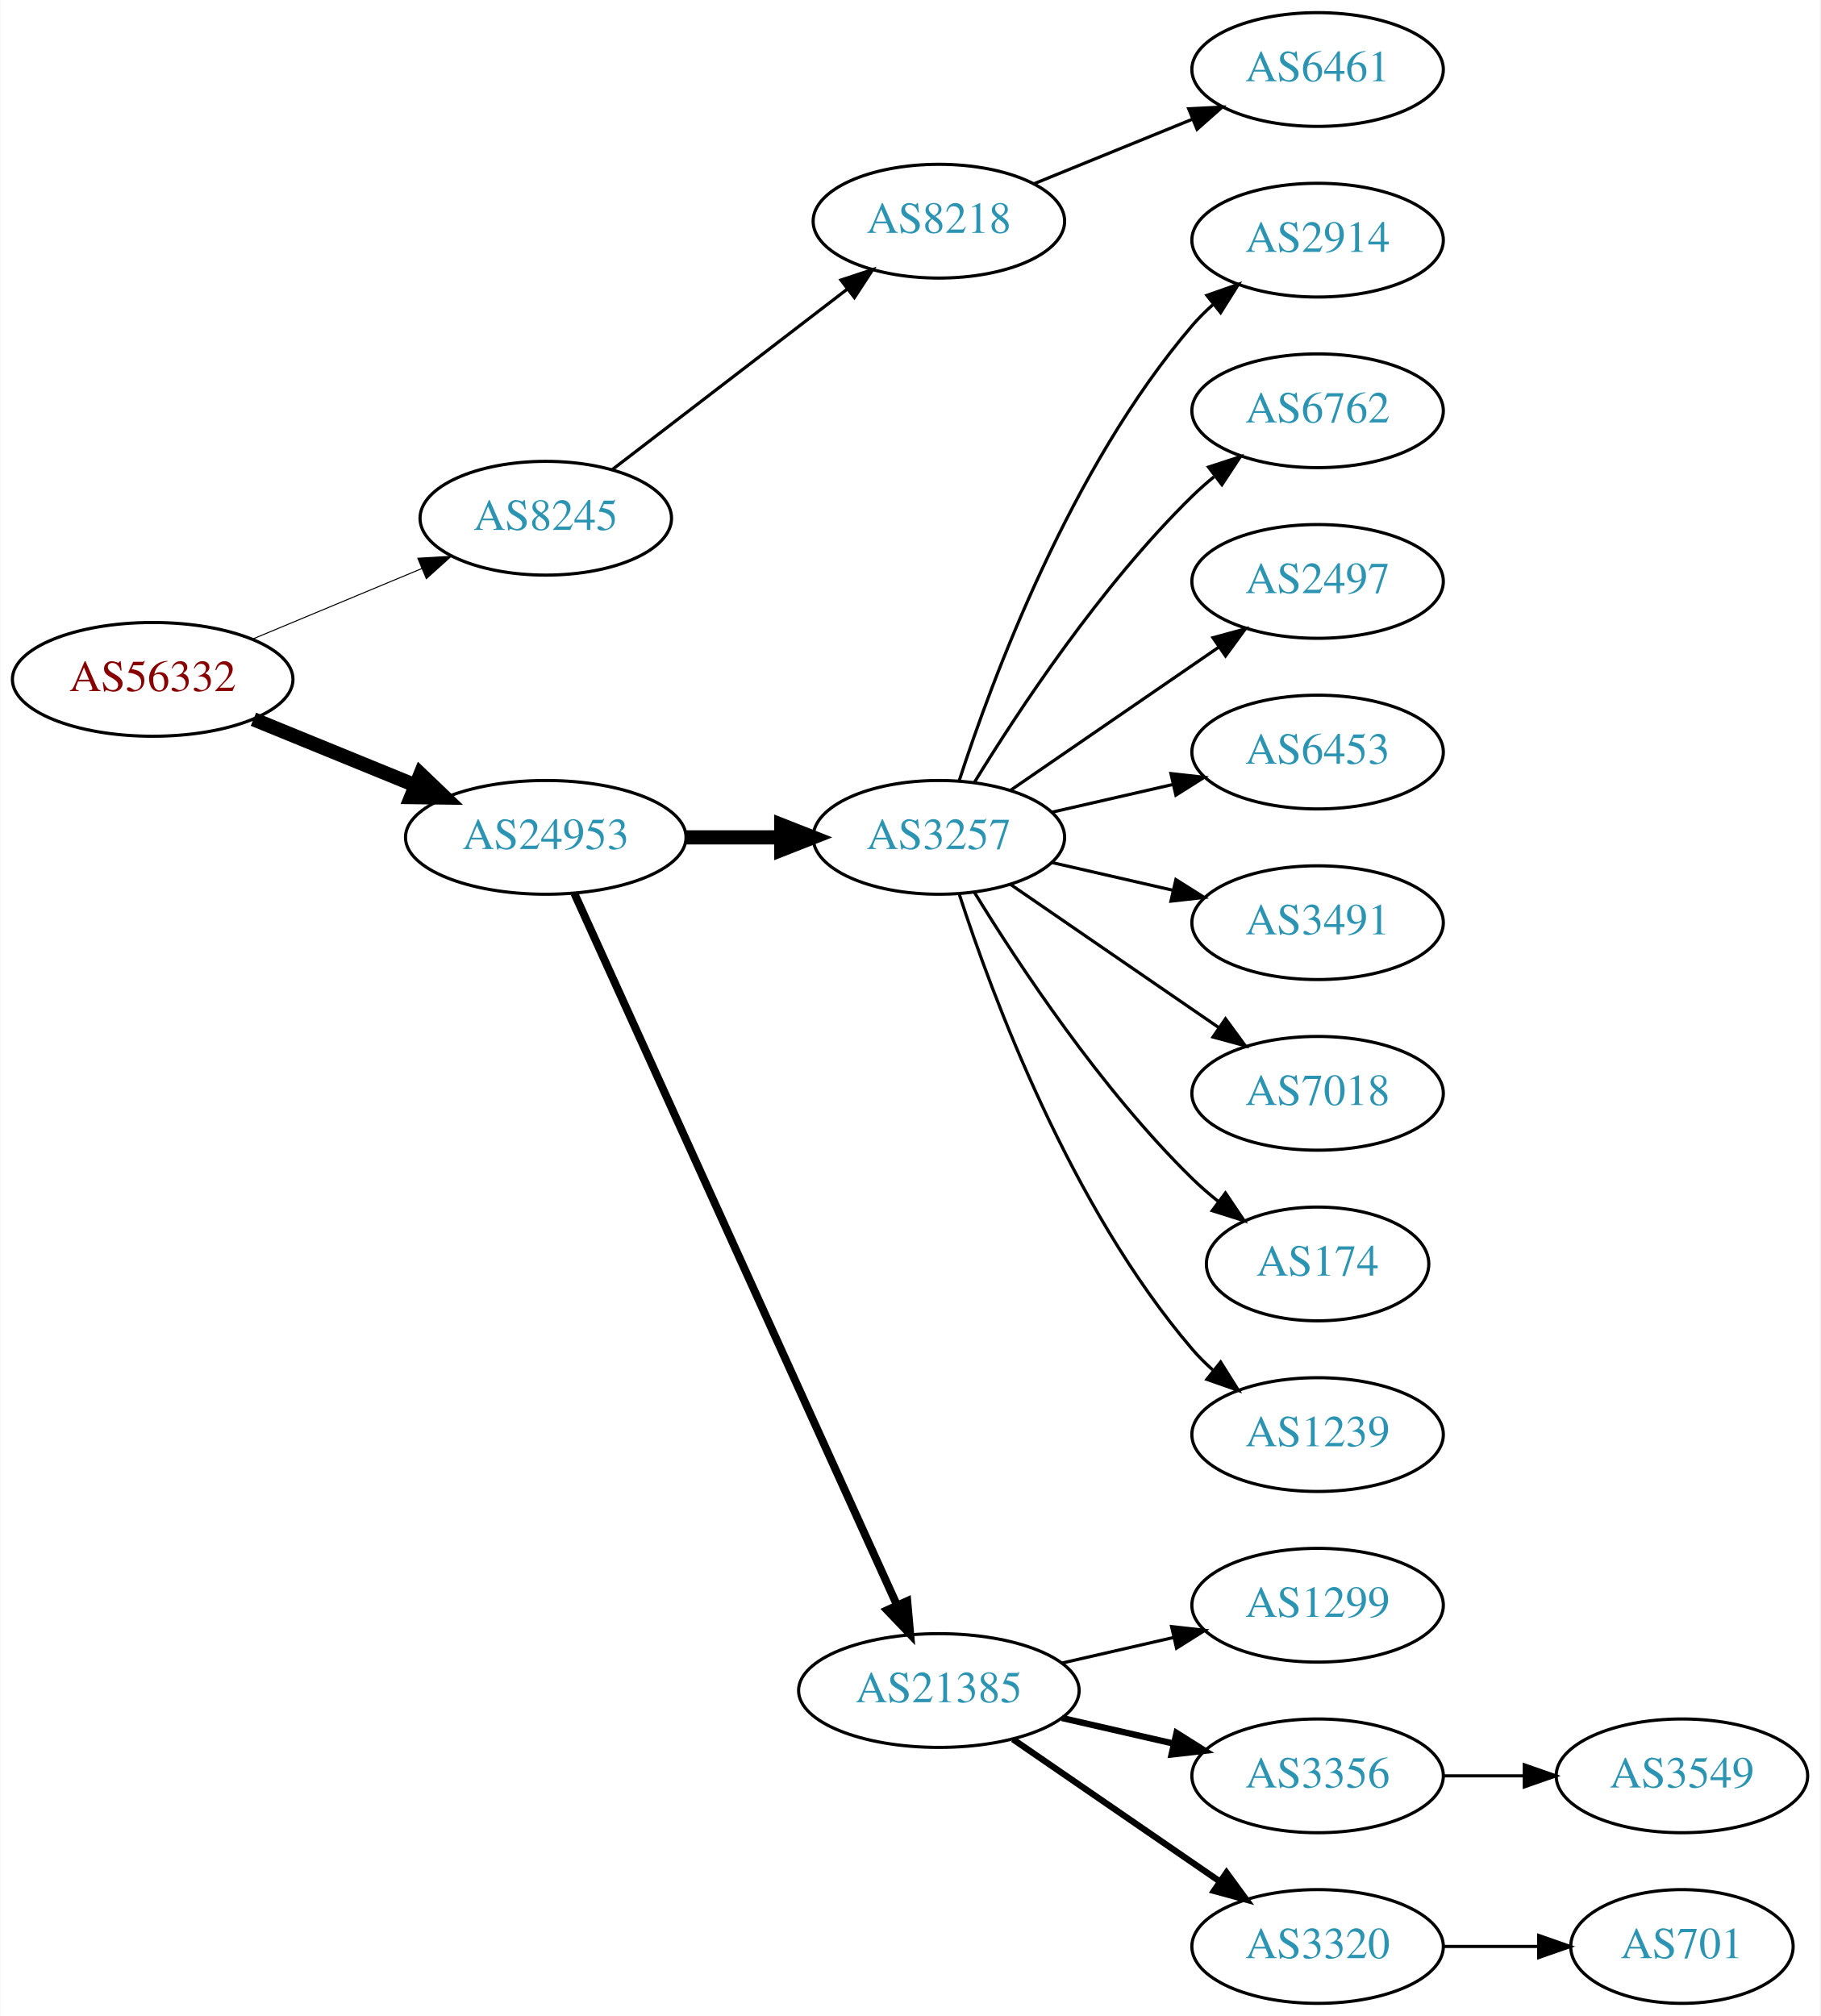
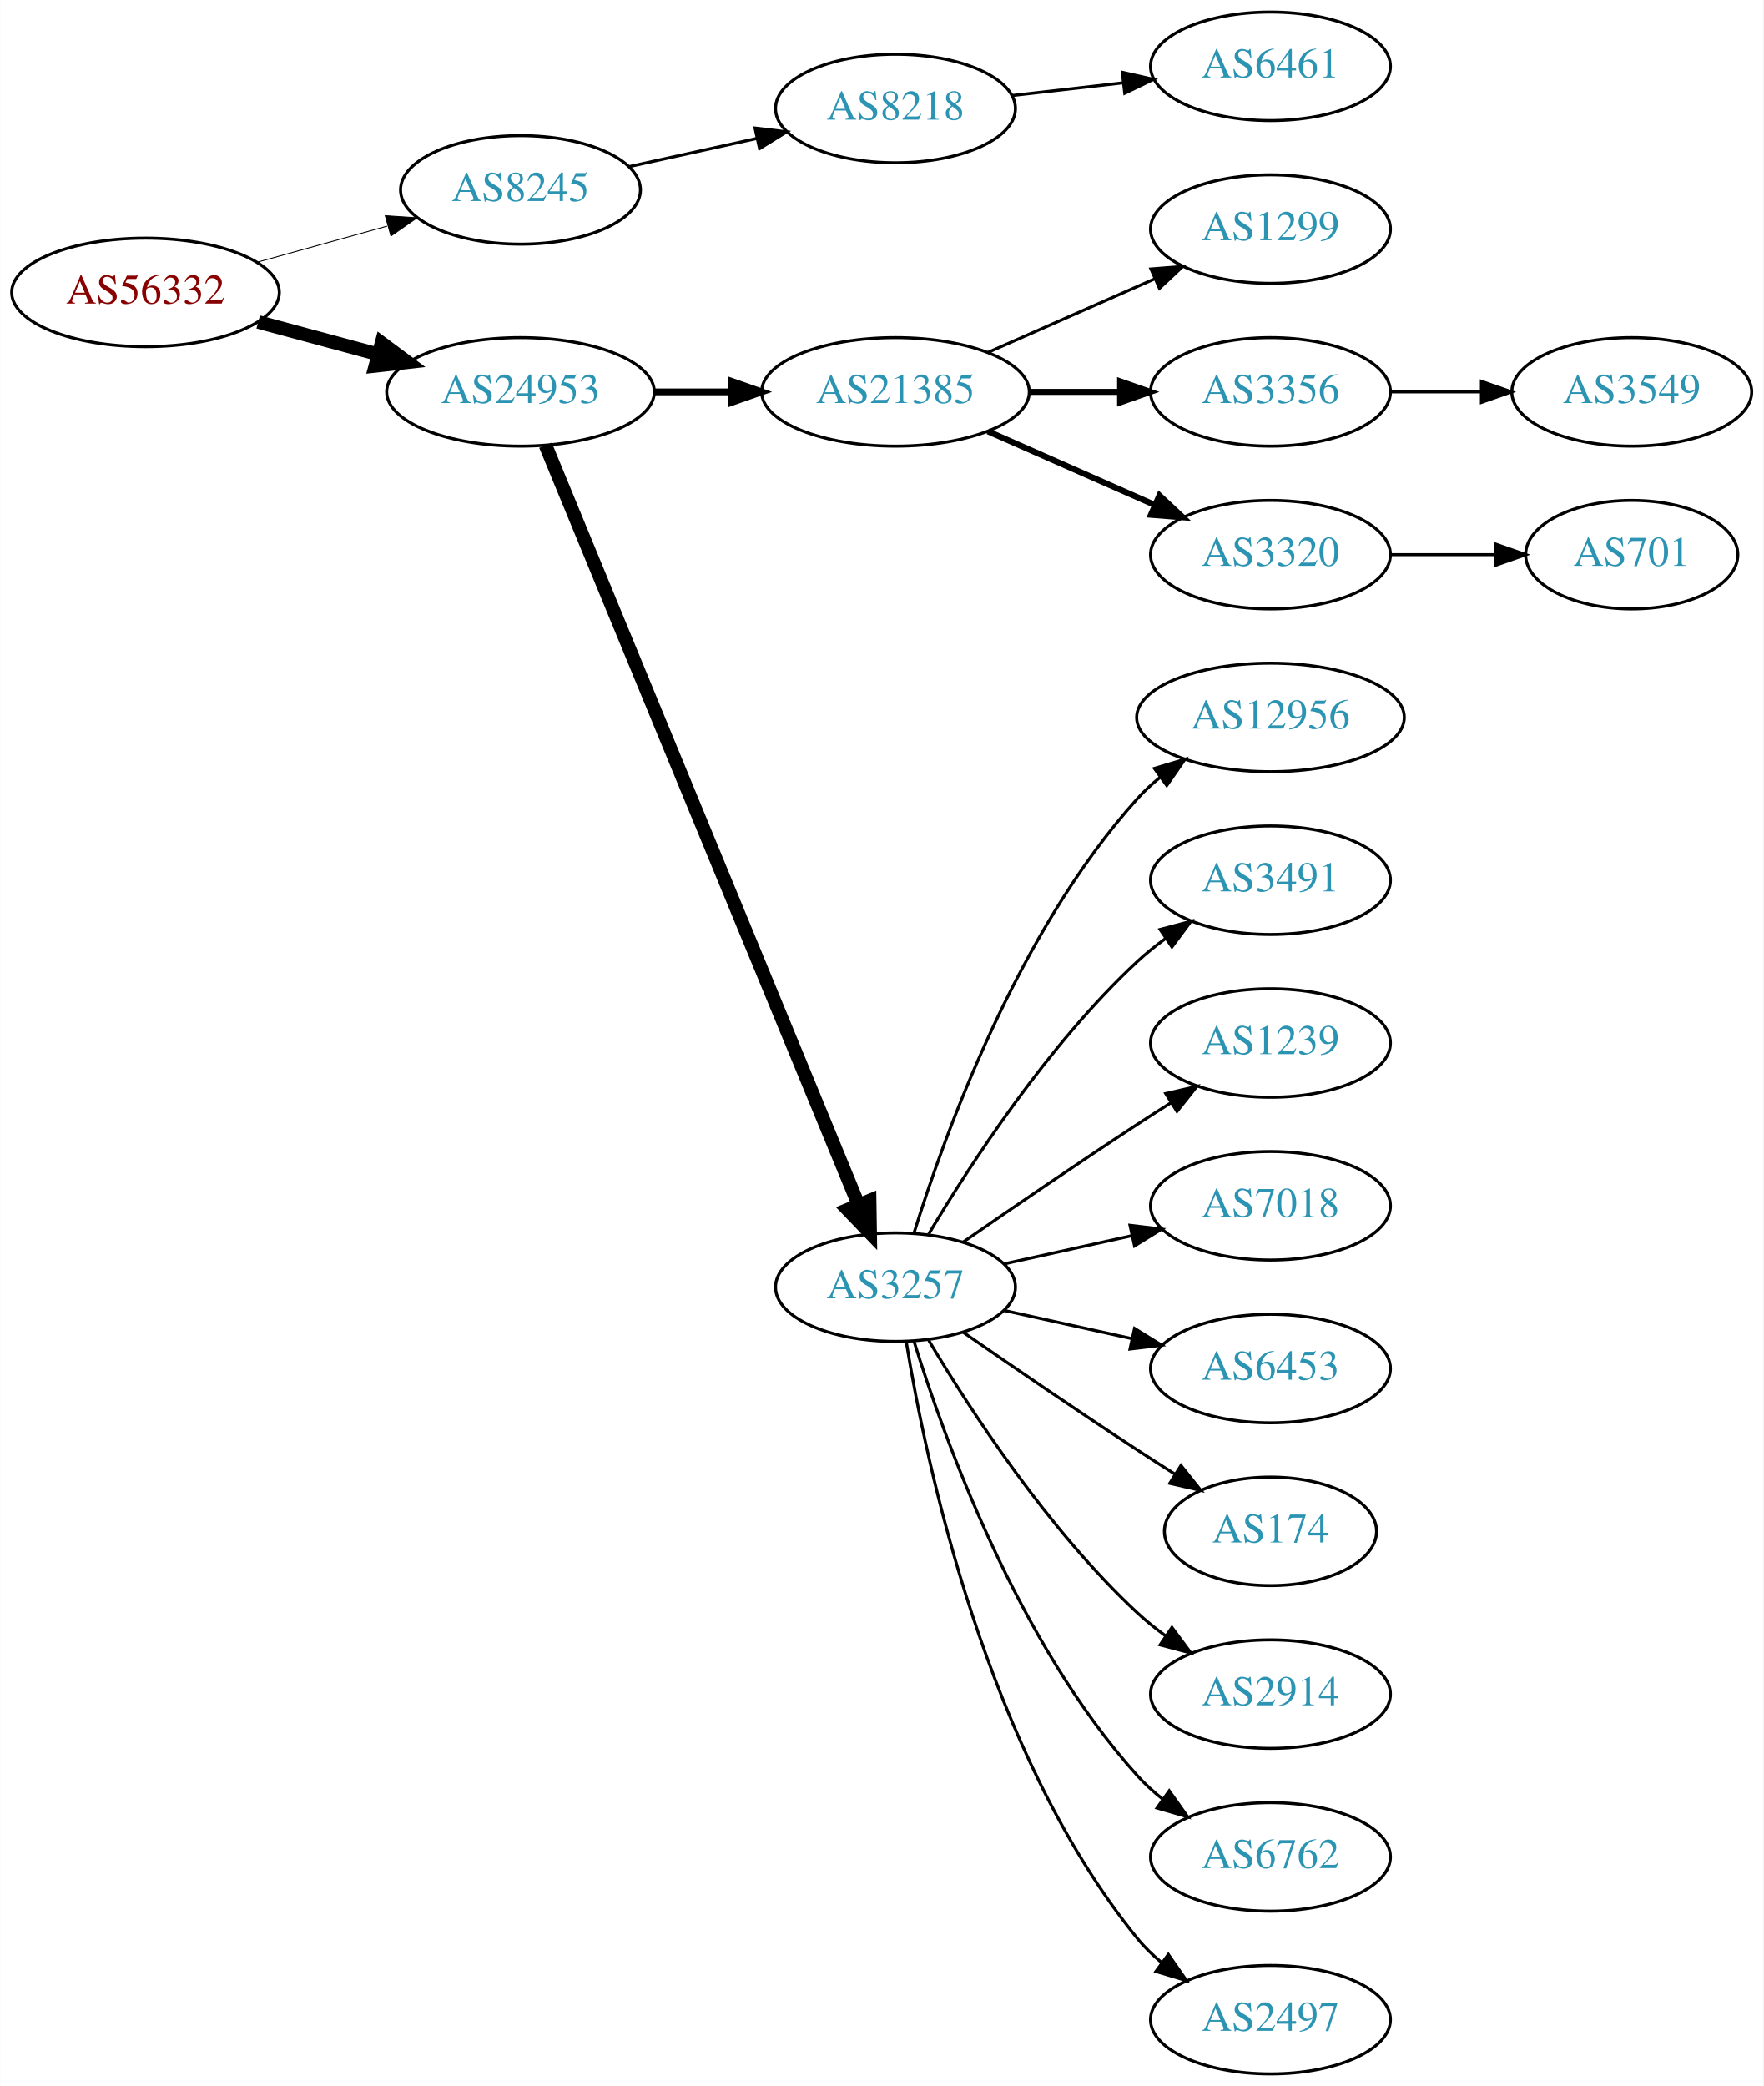
- <svg xmlns="http://www.w3.org/2000/svg" xmlns:xlink="http://www.w3.org/1999/xlink" width="576pt" height="638pt" viewBox="0.00 0.00 575.76 638.00">
-   <g id="graph0" class="graph" transform="scale(1 1) rotate(0) translate(4 634)">
-     <polygon fill="white" stroke="none" points="-4,4 -4,-634 571.762,-634 571.762,4 -4,4" />
+ <svg xmlns="http://www.w3.org/2000/svg" xmlns:xlink="http://www.w3.org/1999/xlink" width="585pt" height="692pt" viewBox="0.00 0.00 584.86 692.00">
+   <g id="graph0" class="graph" transform="scale(1 1) rotate(0) translate(4 688)">
+     <polygon fill="white" stroke="none" points="-4,4 -4,-688 580.862,-688 580.862,4 -4,4" />
    <g id="node1" class="node">
      <g id="a_node1">
        <a xlink:href="/asn/56332" xlink:title="AS56332 ~ RMC system-solution GmbH [AT]">
-           <ellipse fill="#ffffff" stroke="black" cx="44.196" cy="-419" rx="44.393" ry="18" />
-           <text text-anchor="middle" x="44.196" y="-415.3" font-family="Times,serif" font-size="14.00" fill="#880000">AS56332</text>
+           <ellipse fill="#ffffff" stroke="black" cx="44.196" cy="-591" rx="44.393" ry="18" />
+           <text text-anchor="middle" x="44.196" y="-587.3" font-family="Times,serif" font-size="14.00" fill="#880000">AS56332</text>
        </a>
      </g>
    </g>
    <g id="node2" class="node">
      <g id="a_node2">
        <a xlink:href="/asn/8245" xlink:title="AS8245 ~ Video-Broadcast GmbH [AT]">
-           <ellipse fill="#ffffff" stroke="black" cx="168.588" cy="-470" rx="39.794" ry="18" />
-           <text text-anchor="middle" x="168.588" y="-466.3" font-family="Times,serif" font-size="14.00" fill="#2c94b3">AS8245</text>
+           <ellipse fill="#ffffff" stroke="black" cx="168.588" cy="-625" rx="39.794" ry="18" />
+           <text text-anchor="middle" x="168.588" y="-621.3" font-family="Times,serif" font-size="14.00" fill="#2c94b3">AS8245</text>
        </a>
      </g>
    </g>
    <g id="edge1" class="edge">
-       <path fill="none" stroke="black" stroke-width="0.321" d="M75.765,-431.738C92.015,-438.509 112.146,-446.898 129.414,-454.093" />
-       <polygon fill="black" stroke="black" stroke-width="0.321" points="128.093,-457.334 138.67,-457.95 130.786,-450.873 128.093,-457.334" />
+       <path fill="none" stroke="black" stroke-width="0.3" d="M81.256,-601.017C94.76,-604.769 110.241,-609.069 124.33,-612.983" />
+       <polygon fill="black" stroke="black" stroke-width="0.3" points="123.724,-616.447 134.296,-615.751 125.597,-609.702 123.724,-616.447" />
    </g>
    <g id="node3" class="node">
      <g id="a_node3">
        <a xlink:href="/asn/24953" xlink:title="AS24953 ~ AS MACRO: AS-24953 (customers) [AT]">
-           <ellipse fill="#ffffff" stroke="black" cx="168.588" cy="-369" rx="44.393" ry="18" />
-           <text text-anchor="middle" x="168.588" y="-365.3" font-family="Times,serif" font-size="14.00" fill="#2c94b3">AS24953</text>
+           <ellipse fill="#ffffff" stroke="black" cx="168.588" cy="-558" rx="44.393" ry="18" />
+           <text text-anchor="middle" x="168.588" y="-554.3" font-family="Times,serif" font-size="14.00" fill="#2c94b3">AS24953</text>
        </a>
      </g>
    </g>
    <g id="edge2" class="edge">
-       <path fill="none" stroke="black" stroke-width="4.5" d="M76.081,-406.383C91.591,-400.047 110.576,-392.291 127.225,-385.489" />
-       <polygon fill="black" stroke="black" stroke-width="4.5" points="128.945,-389.04 136.713,-381.613 125.967,-381.75 128.945,-389.04" />
+       <path fill="none" stroke="black" stroke-width="4.5" d="M81.586,-581.188C94.052,-577.827 108.171,-574.02 121.312,-570.477" />
+       <polygon fill="black" stroke="black" stroke-width="4.5" points="122.497,-574.236 131.127,-567.831 120.447,-566.633 122.497,-574.236" />
    </g>
    <g id="node4" class="node">
      <g id="a_node4">
        <a xlink:href="/asn/8218" xlink:title="AS8218 ~ legacy Neotelecoms [FR]">
-           <ellipse fill="#ffffff" stroke="black" cx="292.98" cy="-564" rx="39.794" ry="18" />
-           <text text-anchor="middle" x="292.98" y="-560.3" font-family="Times,serif" font-size="14.00" fill="#2c94b3">AS8218</text>
+           <ellipse fill="#ffffff" stroke="black" cx="292.98" cy="-652" rx="39.794" ry="18" />
+           <text text-anchor="middle" x="292.98" y="-648.3" font-family="Times,serif" font-size="14.00" fill="#2c94b3">AS8218</text>
        </a>
      </g>
    </g>
    <g id="edge3" class="edge">
-       <path fill="none" stroke="black" d="M189.525,-485.312C209.795,-500.88 241.37,-525.13 264.111,-542.596" />
-       <polygon fill="black" stroke="black" points="261.989,-545.379 272.052,-548.695 266.253,-539.828 261.989,-545.379" />
+       <path fill="none" stroke="black" d="M204.661,-632.737C217.848,-635.646 233.028,-638.995 246.994,-642.076" />
+       <polygon fill="black" stroke="black" points="246.383,-645.525 256.903,-644.262 247.891,-638.69 246.383,-645.525" />
    </g>
    <g id="node6" class="node">
      <g id="a_node6">
-         <a xlink:href="/asn/3257" xlink:title="AS3257 ~ GTT [DE]">
-           <ellipse fill="#ffffff" stroke="black" cx="292.98" cy="-369" rx="39.794" ry="18" />
-           <text text-anchor="middle" x="292.98" y="-365.3" font-family="Times,serif" font-size="14.00" fill="#2c94b3">AS3257</text>
+         <a xlink:href="/asn/21385" xlink:title="AS21385 ~ Trusted Network GmbH [DE]">
+           <ellipse fill="#ffffff" stroke="black" cx="292.98" cy="-558" rx="44.393" ry="18" />
+           <text text-anchor="middle" x="292.98" y="-554.3" font-family="Times,serif" font-size="14.00" fill="#2c94b3">AS21385</text>
        </a>
      </g>
    </g>
    <g id="edge5" class="edge">
-       <path fill="none" stroke="black" stroke-width="4.5" d="M213.084,-369C222.773,-369 233.11,-369 243.002,-369" />
-       <polygon fill="black" stroke="black" stroke-width="4.5" points="243.105,-372.938 253.105,-369 243.105,-365.063 243.105,-372.938" />
+       <path fill="none" stroke="black" stroke-width="2.25" d="M213.084,-558C221.29,-558 229.961,-558 238.434,-558" />
+       <polygon fill="black" stroke="black" stroke-width="2.25" points="238.625,-561.5 248.625,-558 238.625,-554.5 238.625,-561.5" />
    </g>
    <g id="node7" class="node">
      <g id="a_node7">
-         <a xlink:href="/asn/21385" xlink:title="AS21385 ~ Trusted Network GmbH [DE]">
-           <ellipse fill="#ffffff" stroke="black" cx="292.98" cy="-99" rx="44.393" ry="18" />
-           <text text-anchor="middle" x="292.98" y="-95.3" font-family="Times,serif" font-size="14.00" fill="#2c94b3">AS21385</text>
+         <a xlink:href="/asn/3257" xlink:title="AS3257 ~ GTT [DE]">
+           <ellipse fill="#ffffff" stroke="black" cx="292.98" cy="-261" rx="39.794" ry="18" />
+           <text text-anchor="middle" x="292.98" y="-257.3" font-family="Times,serif" font-size="14.00" fill="#2c94b3">AS3257</text>
        </a>
      </g>
    </g>
    <g id="edge6" class="edge">
-       <path fill="none" stroke="black" stroke-width="2.5" d="M177.619,-351.285C198.539,-305.133 254.822,-180.972 279.778,-125.918" />
-       <polygon fill="black" stroke="black" stroke-width="2.5" points="282.979,-127.334 283.92,-116.781 276.604,-124.444 282.979,-127.334" />
+       <path fill="none" stroke="black" stroke-width="4.5" d="M176.878,-540.311C197.407,-490.493 255.821,-348.746 280.621,-288.564" />
+       <polygon fill="black" stroke="black" stroke-width="4.5" points="284.405,-289.718 284.574,-278.972 277.124,-286.718 284.405,-289.718" />
    </g>
    <g id="node5" class="node">
      <g id="a_node5">
        <a xlink:href="/asn/6461" xlink:title="AS6461 ~ Zayo Bandwidth [US]">
-           <ellipse fill="#ffffff" stroke="black" cx="412.823" cy="-612" rx="39.794" ry="18" />
-           <text text-anchor="middle" x="412.823" y="-608.3" font-family="Times,serif" font-size="14.00" fill="#2c94b3">AS6461</text>
+           <ellipse fill="#ffffff" stroke="black" cx="417.373" cy="-666" rx="39.794" ry="18" />
+           <text text-anchor="middle" x="417.373" y="-662.3" font-family="Times,serif" font-size="14.00" fill="#2c94b3">AS6461</text>
        </a>
      </g>
    </g>
    <g id="edge4" class="edge">
-       <path fill="none" stroke="black" d="M323.11,-575.865C338.265,-582.038 356.989,-589.665 373.324,-596.318" />
-       <polygon fill="black" stroke="black" points="372.038,-599.574 382.62,-600.105 374.679,-593.091 372.038,-599.574" />
+       <path fill="none" stroke="black" d="M331.701,-656.315C343.334,-657.645 356.301,-659.129 368.522,-660.527" />
+       <polygon fill="black" stroke="black" points="368.233,-664.016 378.566,-661.675 369.029,-657.062 368.233,-664.016" />
    </g>
    <g id="node8" class="node">
      <g id="a_node8">
-         <a xlink:href="/asn/2914" xlink:title="AS2914 ~ NTT America, Inc. [US]">
-           <ellipse fill="#ffffff" stroke="black" cx="412.823" cy="-558" rx="39.794" ry="18" />
-           <text text-anchor="middle" x="412.823" y="-554.3" font-family="Times,serif" font-size="14.00" fill="#2c94b3">AS2914</text>
+         <a xlink:href="/asn/1299" xlink:title="AS1299 ~ Telia Carrier [EU]">
+           <ellipse fill="#ffffff" stroke="black" cx="417.373" cy="-612" rx="39.794" ry="18" />
+           <text text-anchor="middle" x="417.373" y="-608.3" font-family="Times,serif" font-size="14.00" fill="#2c94b3">AS1299</text>
        </a>
      </g>
    </g>
    <g id="edge7" class="edge">
-       <path fill="none" stroke="black" d="M299.428,-386.991C309.742,-418.816 334.604,-485.927 373.176,-531 375.122,-533.274 377.3,-535.449 379.605,-537.507" />
-       <polygon fill="black" stroke="black" points="377.775,-540.524 387.774,-544.027 382.142,-535.053 377.775,-540.524" />
+       <path fill="none" stroke="black" d="M323.608,-571.072C340.203,-578.393 361.062,-587.597 378.795,-595.421" />
+       <polygon fill="black" stroke="black" points="377.717,-598.77 388.279,-599.605 380.543,-592.366 377.717,-598.77" />
    </g>
    <g id="node9" class="node">
      <g id="a_node9">
-         <a xlink:href="/asn/6762" xlink:title="AS6762 ~ TELECOM ITALIA SPARKLE S.p.A. [IT]">
-           <ellipse fill="#ffffff" stroke="black" cx="412.823" cy="-504" rx="39.794" ry="18" />
-           <text text-anchor="middle" x="412.823" y="-500.3" font-family="Times,serif" font-size="14.00" fill="#2c94b3">AS6762</text>
+         <a xlink:href="/asn/3356" xlink:title="AS3356 ~ Level 3 Parent, LLC [US]">
+           <ellipse fill="#ffffff" stroke="black" cx="417.373" cy="-558" rx="39.794" ry="18" />
+           <text text-anchor="middle" x="417.373" y="-554.3" font-family="Times,serif" font-size="14.00" fill="#2c94b3">AS3356</text>
        </a>
      </g>
    </g>
    <g id="edge8" class="edge">
-       <path fill="none" stroke="black" d="M304.246,-386.44C318.055,-408.991 344.243,-448.722 373.176,-477 375.317,-479.092 377.634,-481.137 380.034,-483.106" />
-       <polygon fill="black" stroke="black" points="378.301,-486.185 388.375,-489.464 382.544,-480.618 378.301,-486.185" />
+       <path fill="none" stroke="black" stroke-width="2" d="M337.476,-558C347.165,-558 357.502,-558 367.394,-558" />
+       <polygon fill="black" stroke="black" stroke-width="2" points="367.497,-561.5 377.497,-558 367.497,-554.5 367.497,-561.5" />
    </g>
    <g id="node10" class="node">
      <g id="a_node10">
-         <a xlink:href="/asn/2497" xlink:title="AS2497 ~ Internet Initiative Japan Inc. [JP]">
-           <ellipse fill="#ffffff" stroke="black" cx="412.823" cy="-450" rx="39.794" ry="18" />
-           <text text-anchor="middle" x="412.823" y="-446.3" font-family="Times,serif" font-size="14.00" fill="#2c94b3">AS2497</text>
+         <a xlink:href="/asn/3320" xlink:title="AS3320 ~ DTAG [DE]">
+           <ellipse fill="#ffffff" stroke="black" cx="417.373" cy="-504" rx="39.794" ry="18" />
+           <text text-anchor="middle" x="417.373" y="-500.3" font-family="Times,serif" font-size="14.00" fill="#2c94b3">AS3320</text>
        </a>
      </g>
    </g>
    <g id="edge9" class="edge">
-       <path fill="none" stroke="black" d="M315.595,-383.857C334.083,-396.565 360.897,-414.995 381.526,-429.175" />
-       <polygon fill="black" stroke="black" points="379.723,-432.183 389.947,-434.963 383.688,-426.414 379.723,-432.183" />
+       <path fill="none" stroke="black" stroke-width="2" d="M323.608,-544.928C340.203,-537.607 361.062,-528.403 378.795,-520.579" />
+       <polygon fill="black" stroke="black" stroke-width="2" points="380.543,-523.634 388.279,-516.395 377.717,-517.23 380.543,-523.634" />
    </g>
    <g id="node11" class="node">
      <g id="a_node11">
-         <a xlink:href="/asn/6453" xlink:title="AS6453 ~ TATA COMMUNICATIONS (AMERICA) INC [US]">
-           <ellipse fill="#ffffff" stroke="black" cx="412.823" cy="-396" rx="39.794" ry="18" />
-           <text text-anchor="middle" x="412.823" y="-392.3" font-family="Times,serif" font-size="14.00" fill="#2c94b3">AS6453</text>
+         <a xlink:href="/asn/12956" xlink:title="AS12956 ~ TELXIUS [ES]">
+           <ellipse fill="#ffffff" stroke="black" cx="417.373" cy="-450" rx="44.393" ry="18" />
+           <text text-anchor="middle" x="417.373" y="-446.3" font-family="Times,serif" font-size="14.00" fill="#2c94b3">AS12956</text>
        </a>
      </g>
    </g>
    <g id="edge10" class="edge">
-       <path fill="none" stroke="black" d="M328.7,-376.955C340.7,-379.704 354.32,-382.825 367.013,-385.733" />
-       <polygon fill="black" stroke="black" points="366.415,-389.187 376.945,-388.009 367.979,-382.364 366.415,-389.187" />
+       <path fill="none" stroke="black" d="M299.118,-278.94C309.021,-310.979 333.359,-378.812 373.176,-423 375.496,-425.575 378.118,-427.994 380.895,-430.244" />
+       <polygon fill="black" stroke="black" points="378.861,-433.092 389.01,-436.132 382.971,-427.426 378.861,-433.092" />
    </g>
    <g id="node12" class="node">
      <g id="a_node12">
        <a xlink:href="/asn/3491" xlink:title="AS3491 ~ PCCW Global, Inc. [US]">
-           <ellipse fill="#ffffff" stroke="black" cx="412.823" cy="-342" rx="39.794" ry="18" />
-           <text text-anchor="middle" x="412.823" y="-338.3" font-family="Times,serif" font-size="14.00" fill="#2c94b3">AS3491</text>
+           <ellipse fill="#ffffff" stroke="black" cx="417.373" cy="-396" rx="39.794" ry="18" />
+           <text text-anchor="middle" x="417.373" y="-392.3" font-family="Times,serif" font-size="14.00" fill="#2c94b3">AS3491</text>
        </a>
      </g>
    </g>
    <g id="edge11" class="edge">
-       <path fill="none" stroke="black" d="M328.7,-361.045C340.7,-358.296 354.32,-355.175 367.013,-352.267" />
-       <polygon fill="black" stroke="black" points="367.979,-355.636 376.945,-349.991 366.415,-348.813 367.979,-355.636" />
+       <path fill="none" stroke="black" d="M304.026,-278.671C317.597,-301.472 343.529,-341.472 373.176,-369 376.083,-371.699 379.296,-374.28 382.62,-376.703" />
+       <polygon fill="black" stroke="black" points="380.755,-379.667 390.998,-382.375 384.679,-373.87 380.755,-379.667" />
    </g>
    <g id="node13" class="node">
      <g id="a_node13">
-         <a xlink:href="/asn/7018" xlink:title="AS7018 ~ AT&amp;T Services, Inc. [US]">
-           <ellipse fill="#ffffff" stroke="black" cx="412.823" cy="-288" rx="39.794" ry="18" />
-           <text text-anchor="middle" x="412.823" y="-284.3" font-family="Times,serif" font-size="14.00" fill="#2c94b3">AS7018</text>
+         <a xlink:href="/asn/1239" xlink:title="AS1239 ~ Sprint [US]">
+           <ellipse fill="#ffffff" stroke="black" cx="417.373" cy="-342" rx="39.794" ry="18" />
+           <text text-anchor="middle" x="417.373" y="-338.3" font-family="Times,serif" font-size="14.00" fill="#2c94b3">AS1239</text>
        </a>
      </g>
    </g>
    <g id="edge12" class="edge">
-       <path fill="none" stroke="black" d="M315.595,-354.143C334.083,-341.435 360.897,-323.005 381.526,-308.825" />
-       <polygon fill="black" stroke="black" points="383.688,-311.586 389.947,-303.037 379.723,-305.817 383.688,-311.586" />
+       <path fill="none" stroke="black" d="M315.337,-275.901C331.188,-286.877 353.391,-302.079 373.176,-315 376.758,-317.339 380.529,-319.759 384.289,-322.144" />
+       <polygon fill="black" stroke="black" points="382.623,-325.231 392.95,-327.596 386.352,-319.307 382.623,-325.231" />
    </g>
    <g id="node14" class="node">
      <g id="a_node14">
-         <a xlink:href="/asn/174" xlink:title="AS174 ~ Cogent Communications [US]">
-           <ellipse fill="#ffffff" stroke="black" cx="412.823" cy="-234" rx="35.194" ry="18" />
-           <text text-anchor="middle" x="412.823" y="-230.3" font-family="Times,serif" font-size="14.00" fill="#2c94b3">AS174</text>
+         <a xlink:href="/asn/7018" xlink:title="AS7018 ~ AT&amp;T Services, Inc. [US]">
+           <ellipse fill="#ffffff" stroke="black" cx="417.373" cy="-288" rx="39.794" ry="18" />
+           <text text-anchor="middle" x="417.373" y="-284.3" font-family="Times,serif" font-size="14.00" fill="#2c94b3">AS7018</text>
        </a>
      </g>
    </g>
    <g id="edge13" class="edge">
-       <path fill="none" stroke="black" d="M304.246,-351.56C318.055,-329.009 344.243,-289.278 373.176,-261 375.712,-258.522 378.495,-256.11 381.371,-253.812" />
-       <polygon fill="black" stroke="black" points="383.667,-256.465 389.587,-247.679 379.48,-250.856 383.667,-256.465" />
+       <path fill="none" stroke="black" d="M329.053,-268.737C342.24,-271.646 357.42,-274.995 371.386,-278.076" />
+       <polygon fill="black" stroke="black" points="370.776,-281.525 381.295,-280.262 372.284,-274.69 370.776,-281.525" />
    </g>
    <g id="node15" class="node">
      <g id="a_node15">
-         <a xlink:href="/asn/1239" xlink:title="AS1239 ~ Sprint [US]">
-           <ellipse fill="#ffffff" stroke="black" cx="412.823" cy="-180" rx="39.794" ry="18" />
-           <text text-anchor="middle" x="412.823" y="-176.3" font-family="Times,serif" font-size="14.00" fill="#2c94b3">AS1239</text>
+         <a xlink:href="/asn/6453" xlink:title="AS6453 ~ TATA COMMUNICATIONS (AMERICA) INC [US]">
+           <ellipse fill="#ffffff" stroke="black" cx="417.373" cy="-234" rx="39.794" ry="18" />
+           <text text-anchor="middle" x="417.373" y="-230.3" font-family="Times,serif" font-size="14.00" fill="#2c94b3">AS6453</text>
        </a>
      </g>
    </g>
    <g id="edge14" class="edge">
-       <path fill="none" stroke="black" d="M299.428,-351.009C309.742,-319.184 334.604,-252.073 373.176,-207 375.122,-204.726 377.3,-202.551 379.605,-200.493" />
-       <polygon fill="black" stroke="black" points="382.142,-202.947 387.774,-193.973 377.775,-197.476 382.142,-202.947" />
+       <path fill="none" stroke="black" d="M329.053,-253.263C342.24,-250.354 357.42,-247.005 371.386,-243.924" />
+       <polygon fill="black" stroke="black" points="372.284,-247.31 381.295,-241.738 370.776,-240.475 372.284,-247.31" />
    </g>
    <g id="node16" class="node">
      <g id="a_node16">
-         <a xlink:href="/asn/1299" xlink:title="AS1299 ~ Telia Carrier [EU]">
-           <ellipse fill="#ffffff" stroke="black" cx="412.823" cy="-126" rx="39.794" ry="18" />
-           <text text-anchor="middle" x="412.823" y="-122.3" font-family="Times,serif" font-size="14.00" fill="#2c94b3">AS1299</text>
+         <a xlink:href="/asn/174" xlink:title="AS174 ~ Cogent Communications [US]">
+           <ellipse fill="#ffffff" stroke="black" cx="417.373" cy="-180" rx="35.194" ry="18" />
+           <text text-anchor="middle" x="417.373" y="-176.3" font-family="Times,serif" font-size="14.00" fill="#2c94b3">AS174</text>
        </a>
      </g>
    </g>
    <g id="edge15" class="edge">
-       <path fill="none" stroke="black" d="M331.915,-107.692C343.156,-110.267 355.568,-113.111 367.192,-115.774" />
-       <polygon fill="black" stroke="black" points="366.624,-119.235 377.153,-118.057 368.188,-112.412 366.624,-119.235" />
+       <path fill="none" stroke="black" d="M315.337,-246.099C331.188,-235.123 353.391,-219.921 373.176,-207 377.221,-204.358 381.507,-201.615 385.746,-198.933" />
+       <polygon fill="black" stroke="black" points="387.683,-201.85 394.29,-193.568 383.96,-195.921 387.683,-201.85" />
    </g>
    <g id="node17" class="node">
      <g id="a_node17">
-         <a xlink:href="/asn/3356" xlink:title="AS3356 ~ Level 3 Parent, LLC [US]">
-           <ellipse fill="#ffffff" stroke="black" cx="412.823" cy="-72" rx="39.794" ry="18" />
-           <text text-anchor="middle" x="412.823" y="-68.3" font-family="Times,serif" font-size="14.00" fill="#2c94b3">AS3356</text>
+         <a xlink:href="/asn/2914" xlink:title="AS2914 ~ NTT America, Inc. [US]">
+           <ellipse fill="#ffffff" stroke="black" cx="417.373" cy="-126" rx="39.794" ry="18" />
+           <text text-anchor="middle" x="417.373" y="-122.3" font-family="Times,serif" font-size="14.00" fill="#2c94b3">AS2914</text>
        </a>
      </g>
    </g>
    <g id="edge16" class="edge">
-       <path fill="none" stroke="black" stroke-width="2" d="M331.915,-90.308C343.156,-87.733 355.568,-84.889 367.192,-82.226" />
-       <polygon fill="black" stroke="black" stroke-width="2" points="368.188,-85.588 377.153,-79.944 366.624,-78.765 368.188,-85.588" />
+       <path fill="none" stroke="black" d="M304.026,-243.329C317.597,-220.528 343.529,-180.528 373.176,-153 376.083,-150.301 379.296,-147.72 382.62,-145.297" />
+       <polygon fill="black" stroke="black" points="384.679,-148.13 390.998,-139.625 380.755,-142.333 384.679,-148.13" />
    </g>
    <g id="node18" class="node">
      <g id="a_node18">
-         <a xlink:href="/asn/3320" xlink:title="AS3320 ~ DTAG [DE]">
-           <ellipse fill="#ffffff" stroke="black" cx="412.823" cy="-18" rx="39.794" ry="18" />
-           <text text-anchor="middle" x="412.823" y="-14.3" font-family="Times,serif" font-size="14.00" fill="#2c94b3">AS3320</text>
+         <a xlink:href="/asn/6762" xlink:title="AS6762 ~ TELECOM ITALIA SPARKLE S.p.A. [IT]">
+           <ellipse fill="#ffffff" stroke="black" cx="417.373" cy="-72" rx="39.794" ry="18" />
+           <text text-anchor="middle" x="417.373" y="-68.3" font-family="Times,serif" font-size="14.00" fill="#2c94b3">AS6762</text>
        </a>
      </g>
    </g>
    <g id="edge17" class="edge">
-       <path fill="none" stroke="black" stroke-width="2" d="M316.423,-83.574C335.004,-70.802 361.565,-52.545 381.945,-38.537" />
-       <polygon fill="black" stroke="black" stroke-width="2" points="384.001,-41.371 390.259,-32.822 380.036,-35.602 384.001,-41.371" />
+       <path fill="none" stroke="black" d="M299.118,-243.06C309.021,-211.021 333.359,-143.188 373.176,-99 375.693,-96.208 378.564,-93.599 381.603,-91.188" />
+       <polygon fill="black" stroke="black" points="383.786,-93.93 389.911,-85.285 379.732,-88.224 383.786,-93.93" />
    </g>
    <g id="node19" class="node">
      <g id="a_node19">
+         <a xlink:href="/asn/2497" xlink:title="AS2497 ~ Internet Initiative Japan Inc. [JP]">
+           <ellipse fill="#ffffff" stroke="black" cx="417.373" cy="-18" rx="39.794" ry="18" />
+           <text text-anchor="middle" x="417.373" y="-14.3" font-family="Times,serif" font-size="14.00" fill="#2c94b3">AS2497</text>
+         </a>
+       </g>
+     </g>
+     <g id="edge18" class="edge">
+       <path fill="none" stroke="black" d="M296.561,-242.822C303.016,-203.003 323.088,-106.714 373.176,-45 375.545,-42.082 378.318,-39.388 381.295,-36.925" />
+       <polygon fill="black" stroke="black" points="383.486,-39.659 389.517,-30.948 379.371,-33.997 383.486,-39.659" />
+     </g>
+     <g id="node21" class="node">
+       <g id="a_node21">
        <a xlink:href="/asn/3549" xlink:title="AS3549 ~ Level 3 Parent, LLC [US]">
-           <ellipse fill="#ffffff" stroke="black" cx="528.116" cy="-72" rx="39.794" ry="18" />
-           <text text-anchor="middle" x="528.116" y="-68.3" font-family="Times,serif" font-size="14.00" fill="#2c94b3">AS3549</text>
-         </a>
-       </g>
-     </g>
-     <g id="edge18" class="edge">
-       <path fill="none" stroke="black" d="M452.495,-72C460.698,-72 469.462,-72 477.994,-72" />
-       <polygon fill="black" stroke="black" points="478.233,-75.5 488.233,-72 478.233,-68.5 478.233,-75.5" />
+           <ellipse fill="#ffffff" stroke="black" cx="537.215" cy="-558" rx="39.794" ry="18" />
+           <text text-anchor="middle" x="537.215" y="-554.3" font-family="Times,serif" font-size="14.00" fill="#2c94b3">AS3549</text>
+         </a>
+       </g>
+     </g>
+     <g id="edge20" class="edge">
+       <path fill="none" stroke="black" d="M457.285,-558C466.839,-558 477.188,-558 487.151,-558" />
+       <polygon fill="black" stroke="black" points="487.343,-561.5 497.343,-558 487.343,-554.5 487.343,-561.5" />
    </g>
    <g id="node20" class="node">
      <g id="a_node20">
        <a xlink:href="/asn/701" xlink:title="AS701 ~ UUNET [US]">
-           <ellipse fill="#ffffff" stroke="black" cx="528.116" cy="-18" rx="35.194" ry="18" />
-           <text text-anchor="middle" x="528.116" y="-14.3" font-family="Times,serif" font-size="14.00" fill="#2c94b3">AS701</text>
+           <ellipse fill="#ffffff" stroke="black" cx="537.215" cy="-504" rx="35.194" ry="18" />
+           <text text-anchor="middle" x="537.215" y="-500.3" font-family="Times,serif" font-size="14.00" fill="#2c94b3">AS701</text>
        </a>
      </g>
    </g>
    <g id="edge19" class="edge">
-       <path fill="none" stroke="black" d="M452.495,-18C462.201,-18 472.691,-18 482.654,-18" />
-       <polygon fill="black" stroke="black" points="482.79,-21.5 492.79,-18 482.79,-14.5 482.79,-21.5" />
+       <path fill="none" stroke="black" d="M457.285,-504C468.372,-504 480.531,-504 491.914,-504" />
+       <polygon fill="black" stroke="black" points="492.096,-507.5 502.096,-504 492.096,-500.5 492.096,-507.5" />
    </g>
  </g>
</svg>
